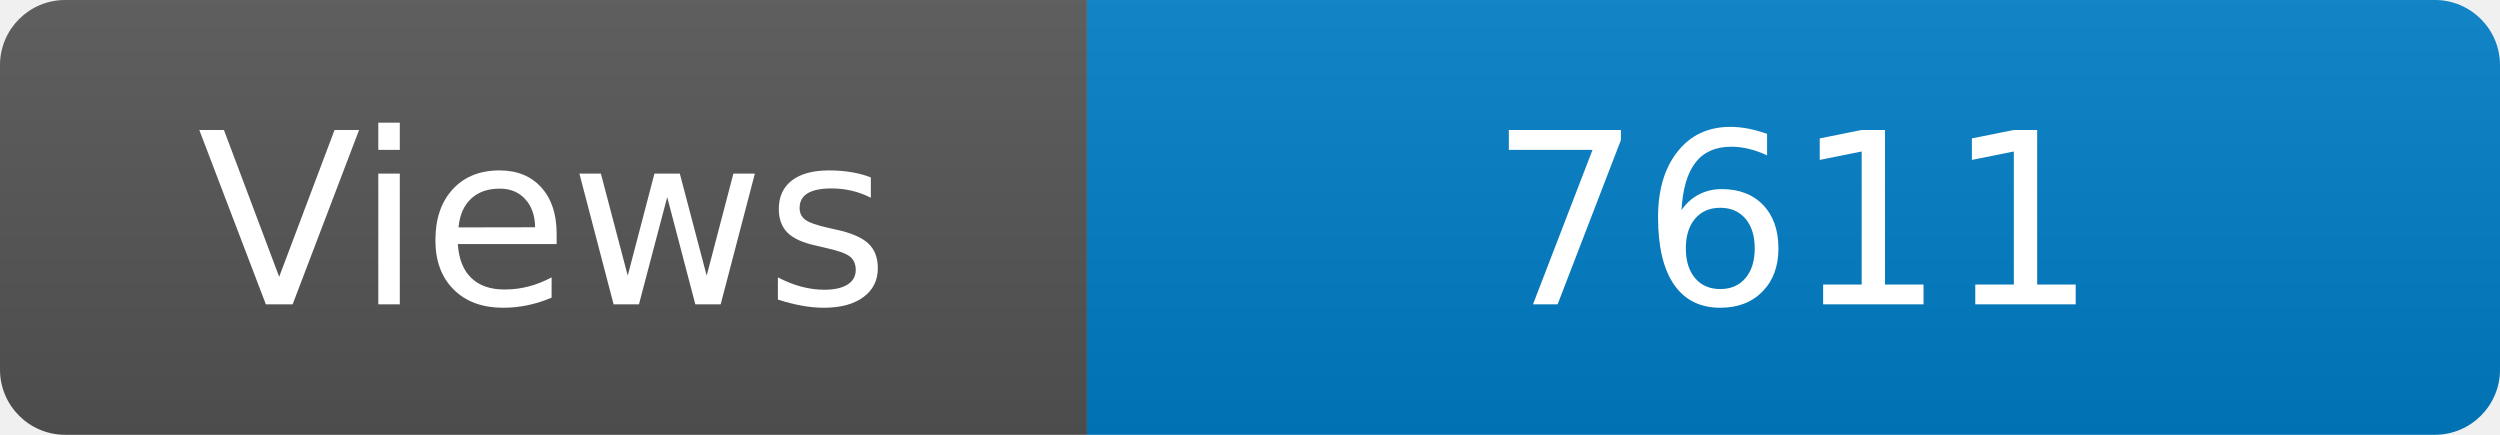
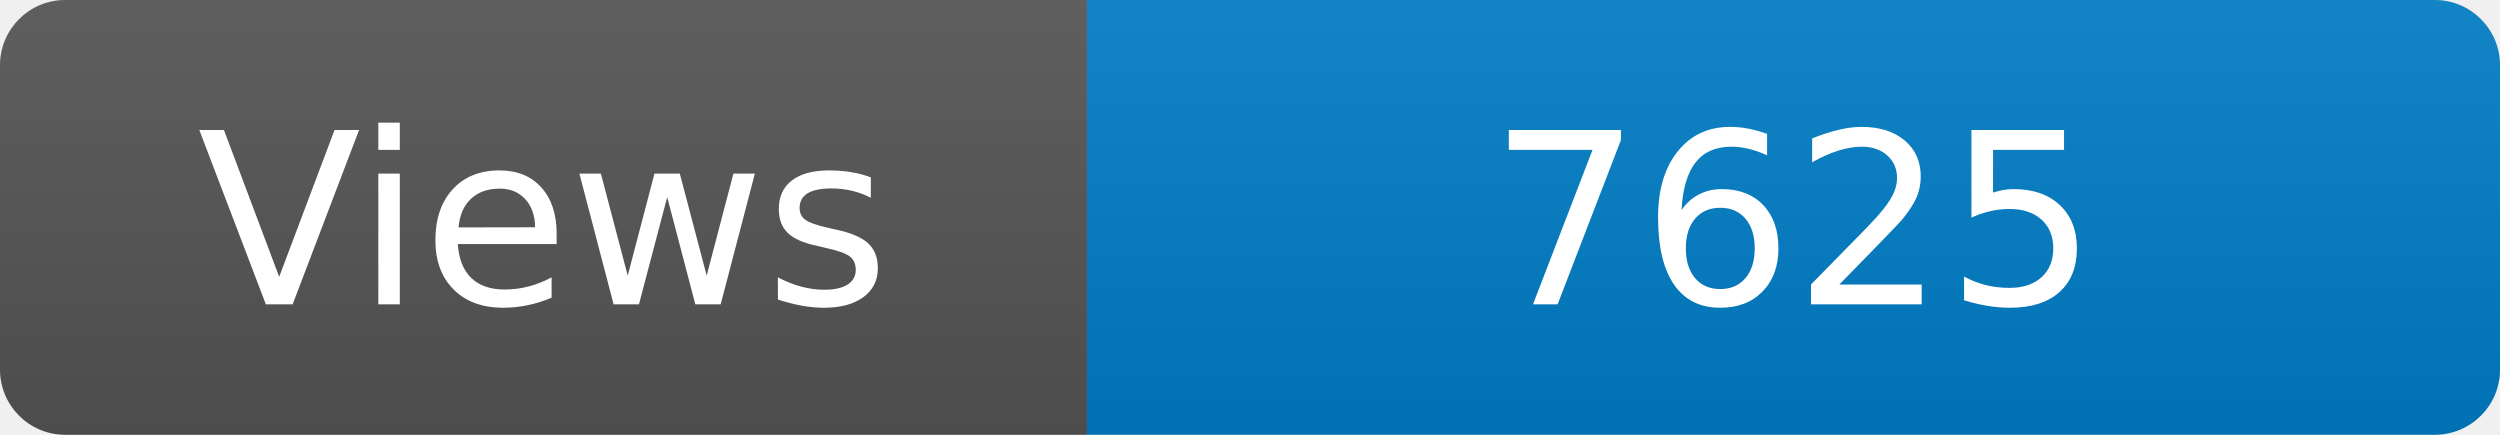
<svg xmlns="http://www.w3.org/2000/svg" width="115" height="20" role="img" aria-label="Maintained?: yes">
  <linearGradient id="s" x2="0" y2="100%">
    <stop offset="0" stop-color="#bbb" stop-opacity=".1" />
    <stop offset="1" stop-opacity=".1" />
  </linearGradient>
  <clipPath id="r">
    <rect width="115" height="20" rx="3" fill="#fff" />
  </clipPath>
  <g clip-path="url(#r)">
    <rect width="50" height="20" fill="#555" />
    <rect x="50" width="160" height="20" fill="#007ec6" />
    <rect width="115" height="20" fill="url(#s)" />
  </g>
  <g fill="#fff" text-anchor="middle" font-family="Verdana,Geneva,DejaVu Sans,sans-serif" font-size="110">
    <text x="250" y="140" transform="scale(.1)" fill="#fff">Views</text>
-     <text x="825" y="140" transform="scale(.1)" fill="#fff">7611</text>
+     <text x="825" y="140" transform="scale(.1)" fill="#fff">7625</text>
  </g>
</svg>
